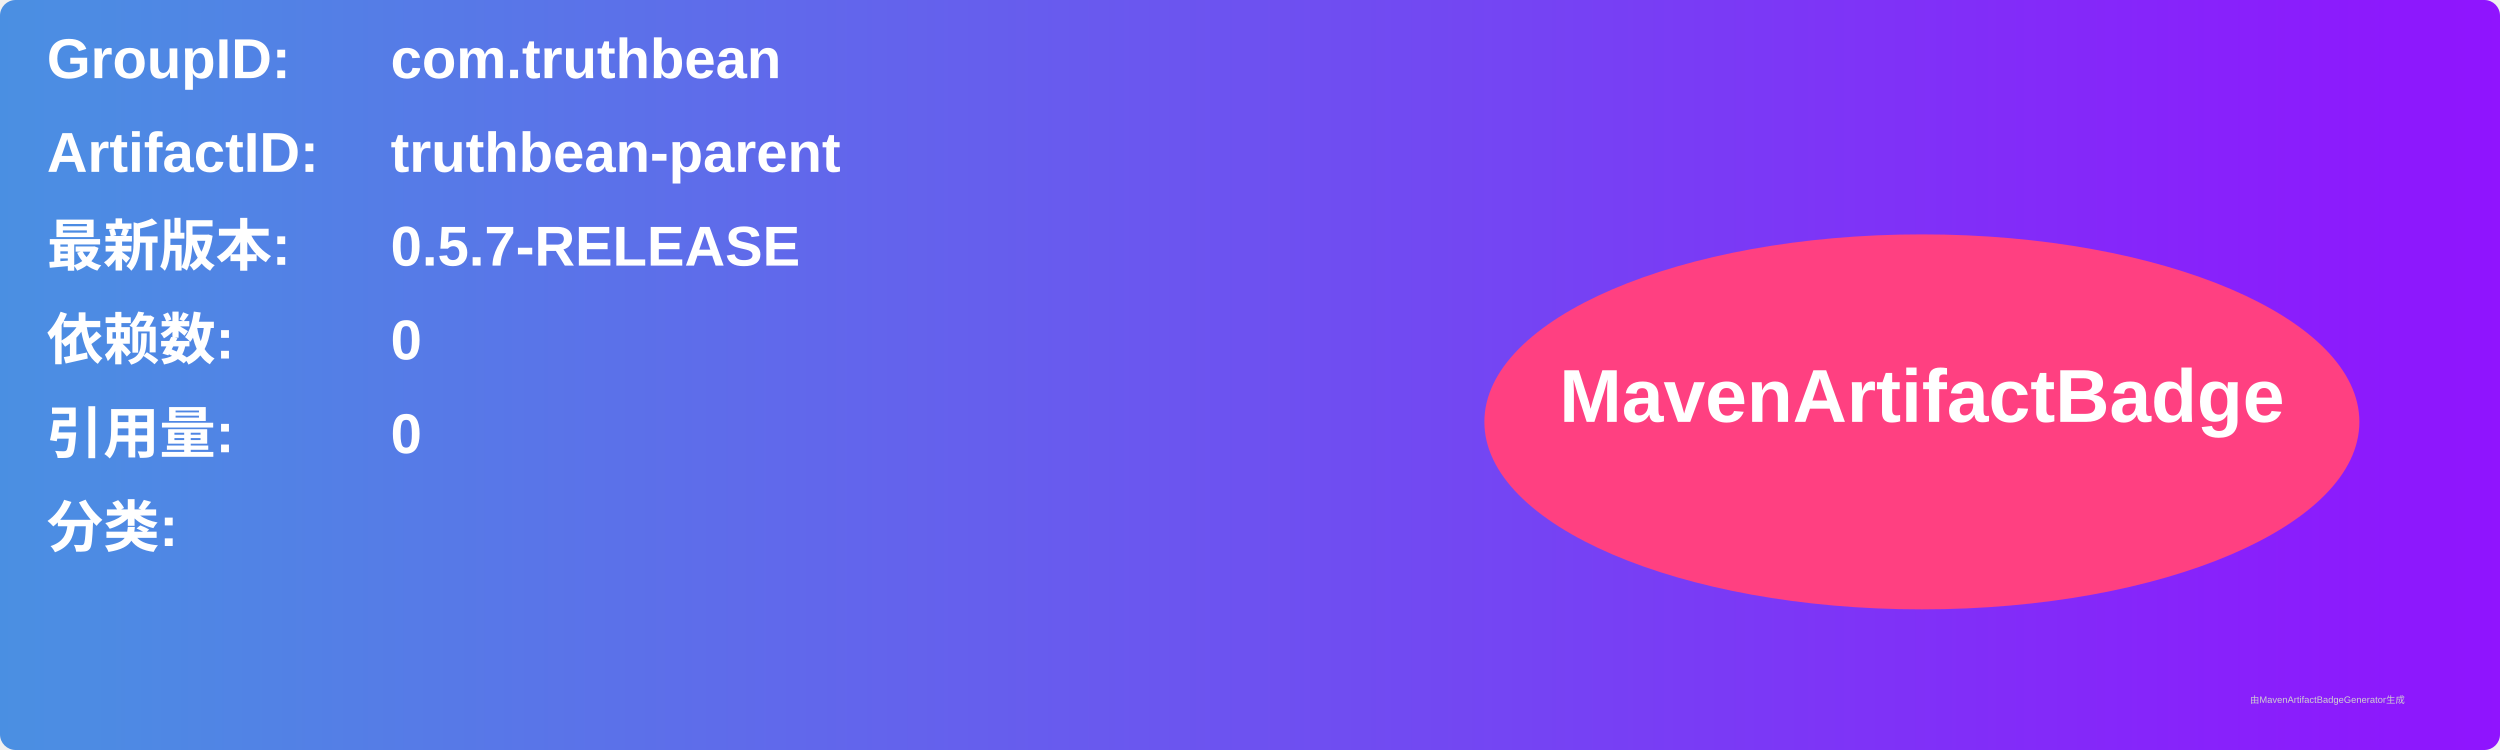
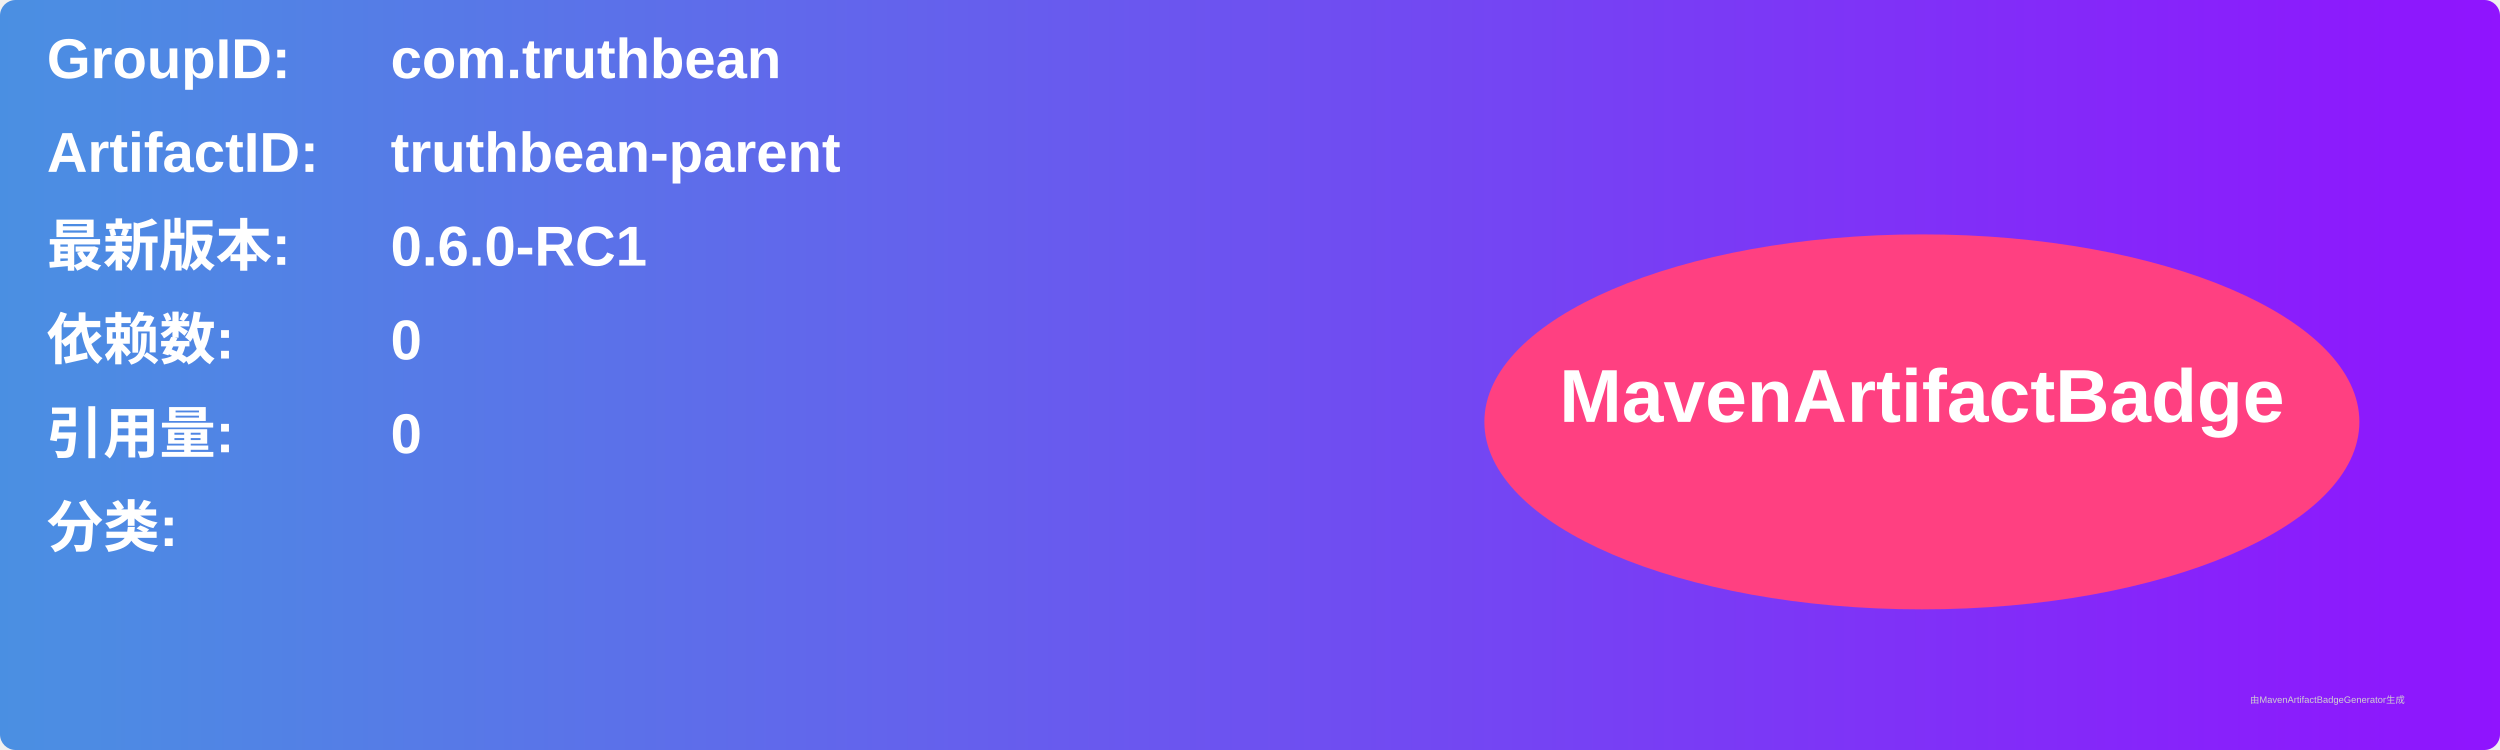
<svg xmlns="http://www.w3.org/2000/svg" width="800" height="240" viewBox="0 0 800 240">
  <linearGradient id="grad" x1="0%" y1="0%" x2="100%" y2="0%">
    <stop offset="0%" stop-color="#4a90e2" />
    <stop offset="100%" stop-color="#9013fe" />
  </linearGradient>
  <rect width="100%" height="100%" rx="5" ry="5" fill="url(#grad)" />
  <g transform="translate(15, 15)">
    <text x="0" y="10" font-family="Arial" font-size="18" fill="white" font-weight="bold" width="260">GroupID:</text>
    <text x="110" y="10" font-family="Arial" font-size="18" fill="white" font-weight="bold" width="460">com.truthbean</text>
    <text x="0" y="40" font-family="Arial" font-size="18" fill="white" font-weight="bold" width="260">ArtifactID:</text>
    <text x="110" y="40" font-family="Arial" font-size="18" fill="white" font-weight="bold" width="460">truthbean-parent</text>
    <text x="0" y="70" font-family="Arial" font-size="18" fill="white" font-weight="bold">最新版本:</text>
    <text x="110" y="70" font-family="Arial" font-size="18" fill="white" font-weight="bold">
-       <tspan font-weight="bold">0.5.7-RELEASE</tspan>
+       <tspan font-weight="bold">0.6.0-RC1</tspan>
    </text>
    <text x="0" y="100" font-family="Arial" font-size="18" fill="white" font-weight="bold">依赖数: </text>
    <text x="110" y="100" font-family="Arial" font-size="18" fill="white">
      <tspan font-weight="bold">0</tspan>
    </text>
    <text x="0" y="130" font-family="Arial" font-size="18" fill="white" font-weight="bold">引用量: </text>
    <text x="110" y="130" font-family="Arial" font-size="18" fill="white">
      <tspan font-weight="bold">0</tspan>
    </text>
    <text x="0" y="160" font-family="Arial" font-size="18" fill="white" font-weight="bold">分类:</text>
    <text x="10" y="190" font-family="Arial" font-size="10" fill="white">
      <tspan font-weight="bold" />
    </text>
    <ellipse cx="600" cy="120" rx="140" ry="60" fill="#ff4081" />
    <text x="600" y="120" text-anchor="middle" font-family="Arial" font-size="24" fill="white" font-weight="bold">MavenArtifactBadge</text>
  </g>
  <text x="720" y="225" font-family="Arial" font-size="3" fill="#d0d0d0">由MavenArtifactBadgeGenerator生成</text>
</svg>
